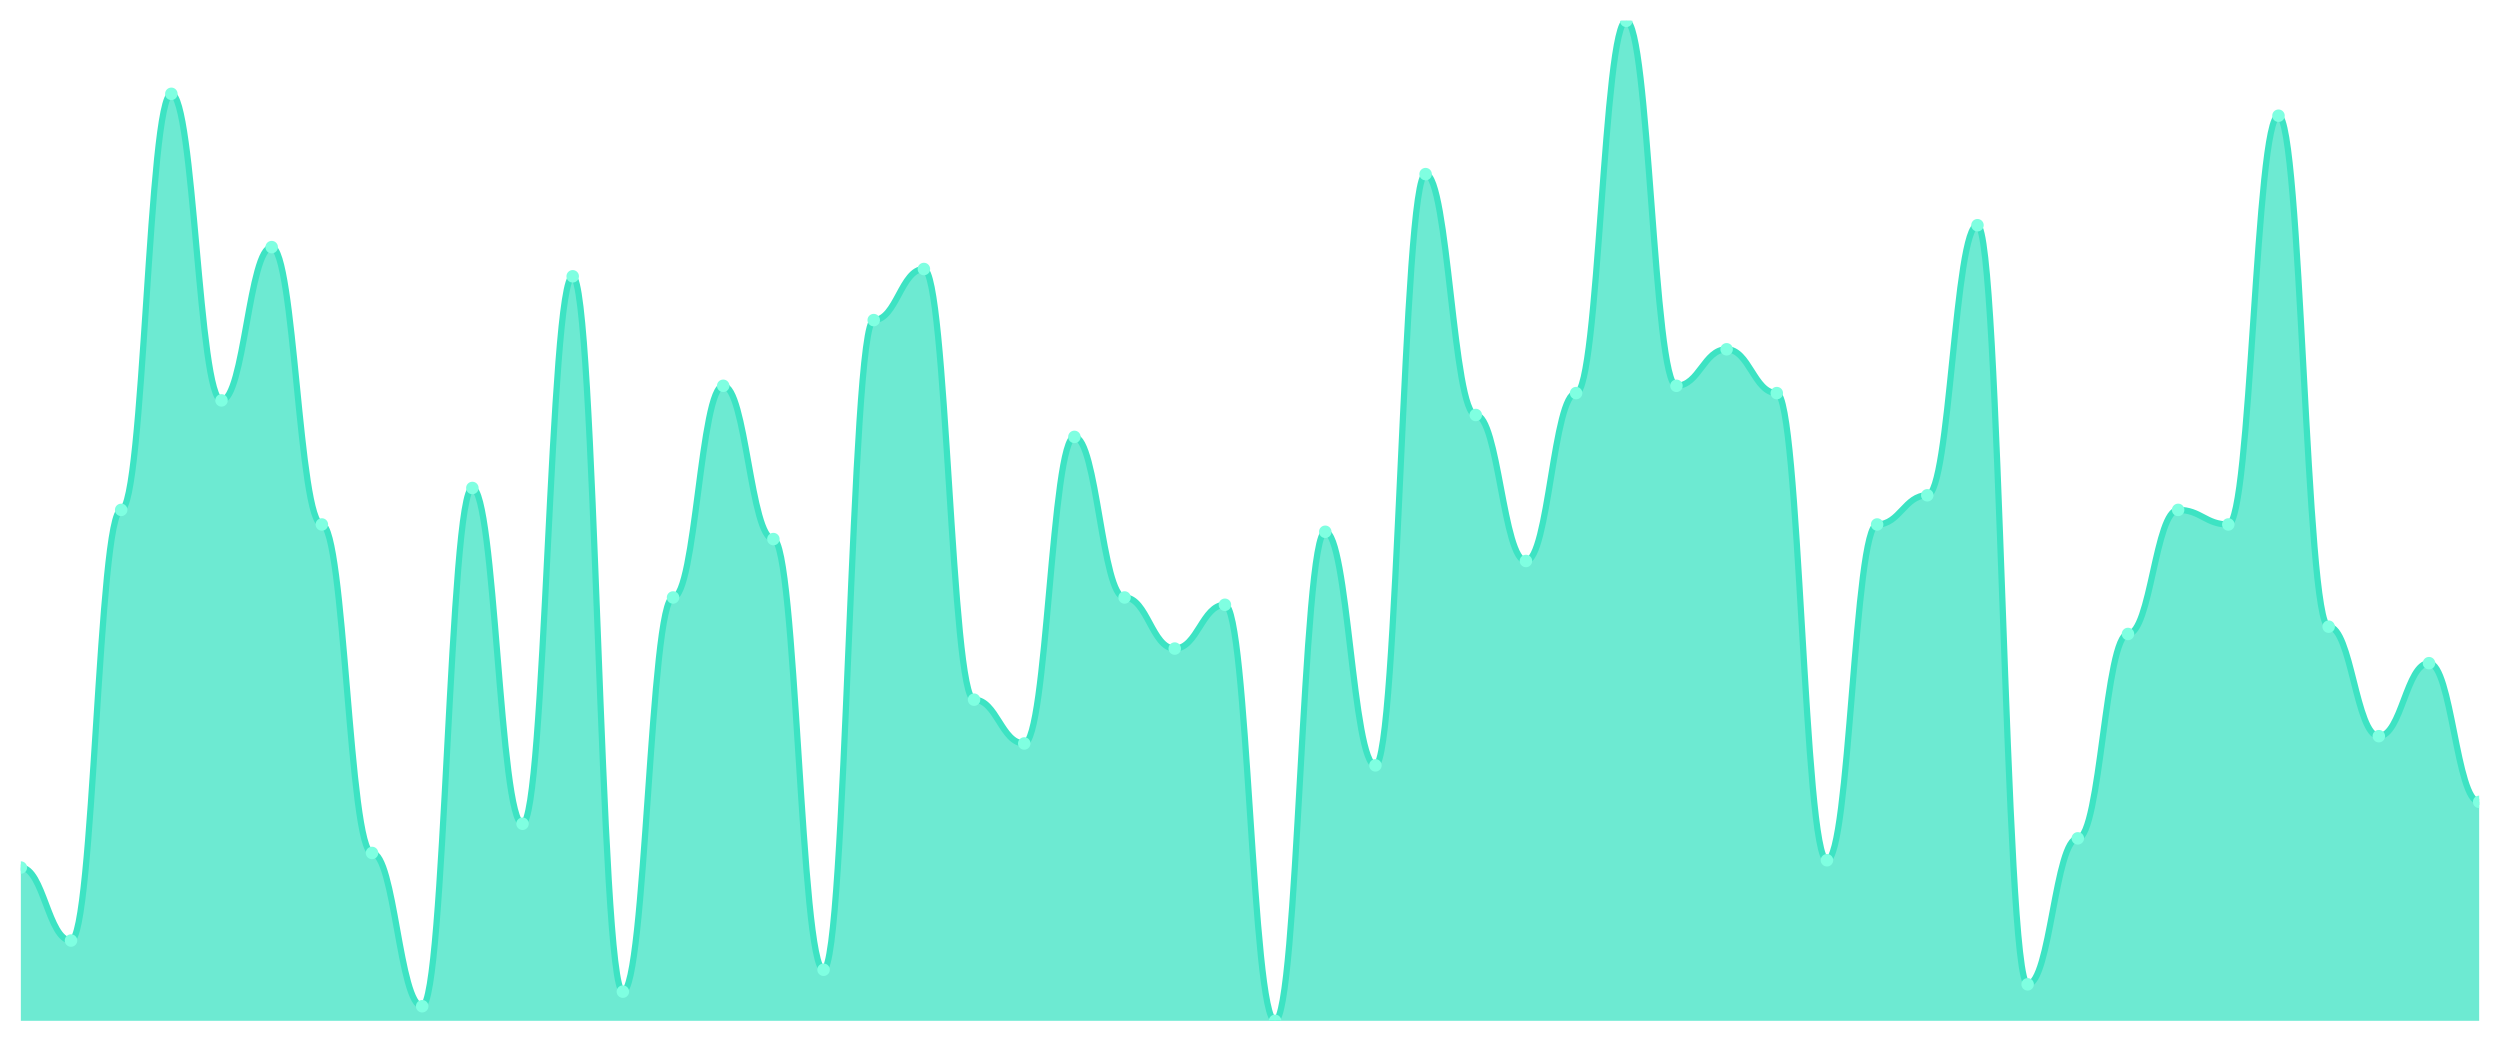
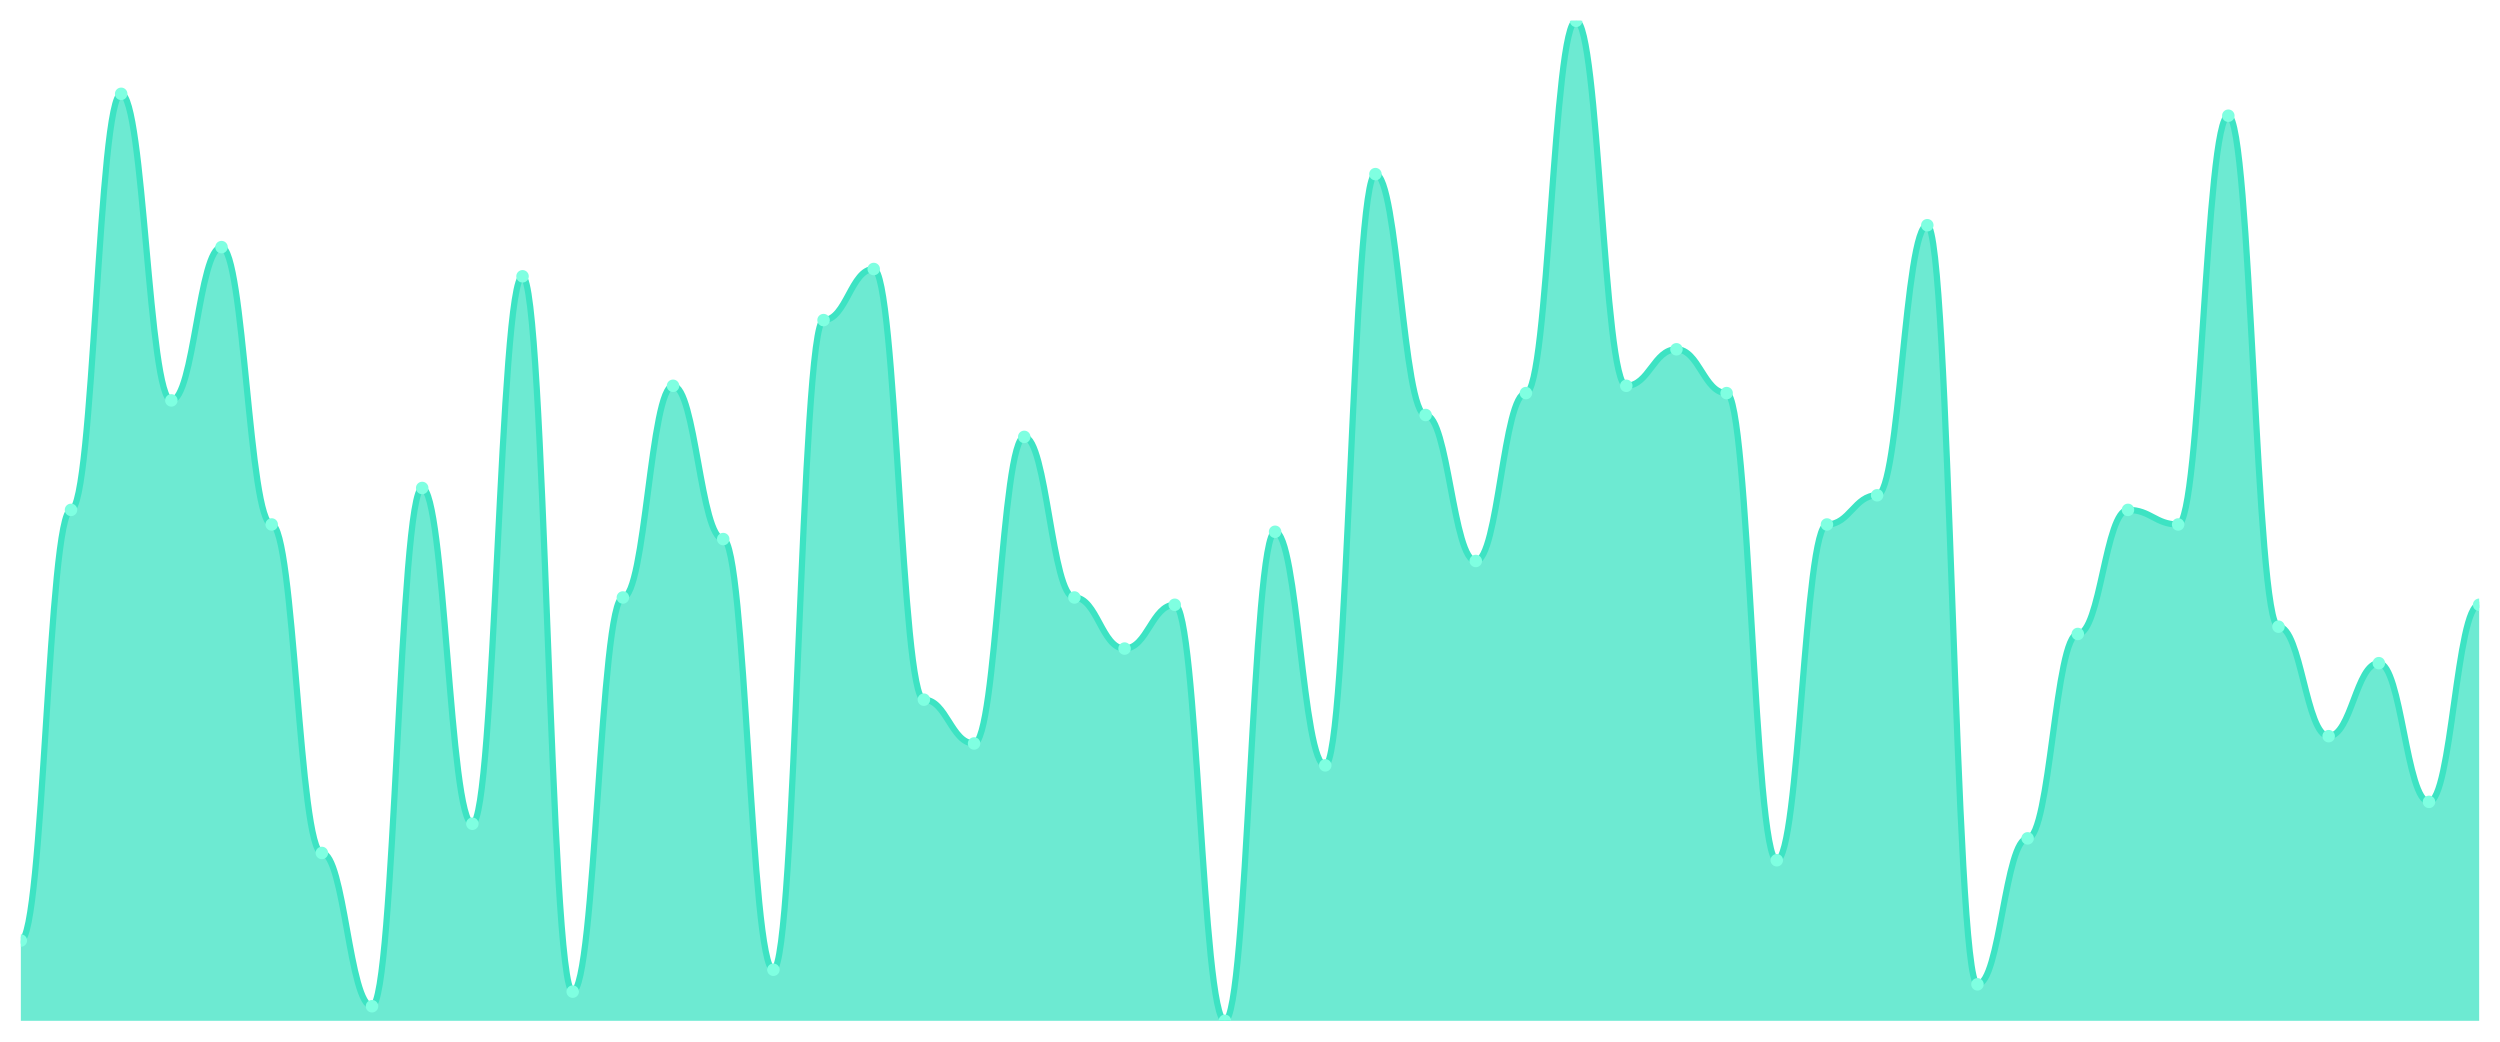
<svg xmlns="http://www.w3.org/2000/svg" viewBox="0 0 1200 500" width="1200" height="500">
  <defs>
    <clipPath id="c">
      <rect x="10" y="10" width="1180" height="480" />
    </clipPath>
  </defs>
  <rect width="1200" height="500" fill="none" />
  <g clip-path="url(#c)">
-     <path d="M 10,490 L 10,416.423 C 20.837,416.423 23.245,451.46 34.082,451.46 C 44.918,451.46 47.327,244.745 58.163,244.745 C 69,244.745 71.408,45.036 82.245,45.036 C 93.082,45.036 95.49,192.19 106.327,192.19 C 117.163,192.19 119.571,118.613 130.408,118.613 C 141.245,118.613 143.653,251.752 154.49,251.752 C 165.327,251.752 167.735,409.416 178.571,409.416 C 189.408,409.416 191.816,482.993 202.653,482.993 C 213.49,482.993 215.898,234.234 226.735,234.234 C 237.571,234.234 239.98,395.401 250.816,395.401 C 261.653,395.401 264.061,132.628 274.898,132.628 C 285.735,132.628 288.143,475.985 298.98,475.985 C 309.816,475.985 312.224,286.788 323.061,286.788 C 333.898,286.788 336.306,185.182 347.143,185.182 C 357.98,185.182 360.388,258.759 371.224,258.759 C 382.061,258.759 384.469,465.474 395.306,465.474 C 406.143,465.474 408.551,153.65 419.388,153.65 C 430.224,153.65 432.633,129.124 443.469,129.124 C 454.306,129.124 456.714,335.839 467.551,335.839 C 478.388,335.839 480.796,356.861 491.633,356.861 C 502.469,356.861 504.878,209.708 515.714,209.708 C 526.551,209.708 528.959,286.788 539.796,286.788 C 550.633,286.788 553.041,311.314 563.878,311.314 C 574.714,311.314 577.122,290.292 587.959,290.292 C 598.796,290.292 601.204,490 612.041,490 C 622.878,490 625.286,255.255 636.122,255.255 C 646.959,255.255 649.367,367.372 660.204,367.372 C 671.041,367.372 673.449,83.577 684.286,83.577 C 695.122,83.577 697.531,199.197 708.367,199.197 C 719.204,199.197 721.612,269.27 732.449,269.27 C 743.286,269.27 745.694,188.686 756.531,188.686 C 767.367,188.686 769.776,10 780.612,10 C 791.449,10 793.857,185.182 804.694,185.182 C 815.531,185.182 817.939,167.664 828.776,167.664 C 839.612,167.664 842.02,188.686 852.857,188.686 C 863.694,188.686 866.102,412.92 876.939,412.92 C 887.776,412.92 890.184,251.752 901.02,251.752 C 911.857,251.752 914.265,237.737 925.102,237.737 C 935.939,237.737 938.347,108.102 949.184,108.102 C 960.02,108.102 962.429,472.482 973.265,472.482 C 984.102,472.482 986.51,402.409 997.347,402.409 C 1008.184,402.409 1010.592,304.307 1021.429,304.307 C 1032.265,304.307 1034.673,244.745 1045.51,244.745 C 1056.347,244.745 1058.755,251.752 1069.592,251.752 C 1080.429,251.752 1082.837,55.547 1093.673,55.547 C 1104.51,55.547 1106.918,300.803 1117.755,300.803 C 1128.592,300.803 1131,353.358 1141.837,353.358 C 1152.673,353.358 1155.082,318.321 1165.918,318.321 C 1176.755,318.321 1179.163,384.891 1190,384.891 L 1190,490 Z" fill="rgba(61,227,195,0.75)" />
-     <path d="M 10,416.423 C 20.837,416.423 23.245,451.46 34.082,451.46 C 44.918,451.46 47.327,244.745 58.163,244.745 C 69,244.745 71.408,45.036 82.245,45.036 C 93.082,45.036 95.49,192.19 106.327,192.19 C 117.163,192.19 119.571,118.613 130.408,118.613 C 141.245,118.613 143.653,251.752 154.49,251.752 C 165.327,251.752 167.735,409.416 178.571,409.416 C 189.408,409.416 191.816,482.993 202.653,482.993 C 213.49,482.993 215.898,234.234 226.735,234.234 C 237.571,234.234 239.98,395.401 250.816,395.401 C 261.653,395.401 264.061,132.628 274.898,132.628 C 285.735,132.628 288.143,475.985 298.98,475.985 C 309.816,475.985 312.224,286.788 323.061,286.788 C 333.898,286.788 336.306,185.182 347.143,185.182 C 357.98,185.182 360.388,258.759 371.224,258.759 C 382.061,258.759 384.469,465.474 395.306,465.474 C 406.143,465.474 408.551,153.65 419.388,153.65 C 430.224,153.65 432.633,129.124 443.469,129.124 C 454.306,129.124 456.714,335.839 467.551,335.839 C 478.388,335.839 480.796,356.861 491.633,356.861 C 502.469,356.861 504.878,209.708 515.714,209.708 C 526.551,209.708 528.959,286.788 539.796,286.788 C 550.633,286.788 553.041,311.314 563.878,311.314 C 574.714,311.314 577.122,290.292 587.959,290.292 C 598.796,290.292 601.204,490 612.041,490 C 622.878,490 625.286,255.255 636.122,255.255 C 646.959,255.255 649.367,367.372 660.204,367.372 C 671.041,367.372 673.449,83.577 684.286,83.577 C 695.122,83.577 697.531,199.197 708.367,199.197 C 719.204,199.197 721.612,269.27 732.449,269.27 C 743.286,269.27 745.694,188.686 756.531,188.686 C 767.367,188.686 769.776,10 780.612,10 C 791.449,10 793.857,185.182 804.694,185.182 C 815.531,185.182 817.939,167.664 828.776,167.664 C 839.612,167.664 842.02,188.686 852.857,188.686 C 863.694,188.686 866.102,412.92 876.939,412.92 C 887.776,412.92 890.184,251.752 901.02,251.752 C 911.857,251.752 914.265,237.737 925.102,237.737 C 935.939,237.737 938.347,108.102 949.184,108.102 C 960.02,108.102 962.429,472.482 973.265,472.482 C 984.102,472.482 986.51,402.409 997.347,402.409 C 1008.184,402.409 1010.592,304.307 1021.429,304.307 C 1032.265,304.307 1034.673,244.745 1045.51,244.745 C 1056.347,244.745 1058.755,251.752 1069.592,251.752 C 1080.429,251.752 1082.837,55.547 1093.673,55.547 C 1104.51,55.547 1106.918,300.803 1117.755,300.803 C 1128.592,300.803 1131,353.358 1141.837,353.358 C 1152.673,353.358 1155.082,318.321 1165.918,318.321 C 1176.755,318.321 1179.163,384.891 1190,384.891" fill="none" stroke="#3de3c3" stroke-width="3" stroke-linecap="round" stroke-linejoin="round" />
-     <circle cx="10" cy="416.423" r="3" fill="#7fffe1" />
-     <circle cx="34.082" cy="451.46" r="3" fill="#7fffe1" />
-     <circle cx="58.163" cy="244.745" r="3" fill="#7fffe1" />
-     <circle cx="82.245" cy="45.036" r="3" fill="#7fffe1" />
-     <circle cx="106.327" cy="192.19" r="3" fill="#7fffe1" />
-     <circle cx="130.408" cy="118.613" r="3" fill="#7fffe1" />
-     <circle cx="154.49" cy="251.752" r="3" fill="#7fffe1" />
-     <circle cx="178.571" cy="409.416" r="3" fill="#7fffe1" />
-     <circle cx="202.653" cy="482.993" r="3" fill="#7fffe1" />
-     <circle cx="226.735" cy="234.234" r="3" fill="#7fffe1" />
-     <circle cx="250.816" cy="395.401" r="3" fill="#7fffe1" />
-     <circle cx="274.898" cy="132.628" r="3" fill="#7fffe1" />
-     <circle cx="298.98" cy="475.985" r="3" fill="#7fffe1" />
-     <circle cx="323.061" cy="286.788" r="3" fill="#7fffe1" />
-     <circle cx="347.143" cy="185.182" r="3" fill="#7fffe1" />
-     <circle cx="371.224" cy="258.759" r="3" fill="#7fffe1" />
-     <circle cx="395.306" cy="465.474" r="3" fill="#7fffe1" />
-     <circle cx="419.388" cy="153.65" r="3" fill="#7fffe1" />
-     <circle cx="443.469" cy="129.124" r="3" fill="#7fffe1" />
-     <circle cx="467.551" cy="335.839" r="3" fill="#7fffe1" />
-     <circle cx="491.633" cy="356.861" r="3" fill="#7fffe1" />
-     <circle cx="515.714" cy="209.708" r="3" fill="#7fffe1" />
-     <circle cx="539.796" cy="286.788" r="3" fill="#7fffe1" />
-     <circle cx="563.878" cy="311.314" r="3" fill="#7fffe1" />
-     <circle cx="587.959" cy="290.292" r="3" fill="#7fffe1" />
-     <circle cx="612.041" cy="490" r="3" fill="#7fffe1" />
-     <circle cx="636.122" cy="255.255" r="3" fill="#7fffe1" />
-     <circle cx="660.204" cy="367.372" r="3" fill="#7fffe1" />
-     <circle cx="684.286" cy="83.577" r="3" fill="#7fffe1" />
-     <circle cx="708.367" cy="199.197" r="3" fill="#7fffe1" />
-     <circle cx="732.449" cy="269.27" r="3" fill="#7fffe1" />
-     <circle cx="756.531" cy="188.686" r="3" fill="#7fffe1" />
-     <circle cx="780.612" cy="10" r="3" fill="#7fffe1" />
-     <circle cx="804.694" cy="185.182" r="3" fill="#7fffe1" />
-     <circle cx="828.776" cy="167.664" r="3" fill="#7fffe1" />
-     <circle cx="852.857" cy="188.686" r="3" fill="#7fffe1" />
-     <circle cx="876.939" cy="412.92" r="3" fill="#7fffe1" />
-     <circle cx="901.02" cy="251.752" r="3" fill="#7fffe1" />
-     <circle cx="925.102" cy="237.737" r="3" fill="#7fffe1" />
-     <circle cx="949.184" cy="108.102" r="3" fill="#7fffe1" />
-     <circle cx="973.265" cy="472.482" r="3" fill="#7fffe1" />
-     <circle cx="997.347" cy="402.409" r="3" fill="#7fffe1" />
-     <circle cx="1021.429" cy="304.307" r="3" fill="#7fffe1" />
-     <circle cx="1045.51" cy="244.745" r="3" fill="#7fffe1" />
-     <circle cx="1069.592" cy="251.752" r="3" fill="#7fffe1" />
-     <circle cx="1093.673" cy="55.547" r="3" fill="#7fffe1" />
-     <circle cx="1117.755" cy="300.803" r="3" fill="#7fffe1" />
-     <circle cx="1141.837" cy="353.358" r="3" fill="#7fffe1" />
-     <circle cx="1165.918" cy="318.321" r="3" fill="#7fffe1" />
-     <circle cx="1190" cy="384.891" r="3" fill="#7fffe1" />
+     <path d="M 10,490 L 10,451.46 C 20.837,451.46 23.245,244.745 34.082,244.745 C 44.918,244.745 47.327,45.036 58.163,45.036 C 69,45.036 71.408,192.19 82.245,192.19 C 93.082,192.19 95.49,118.613 106.327,118.613 C 117.163,118.613 119.571,251.752 130.408,251.752 C 141.245,251.752 143.653,409.416 154.49,409.416 C 165.327,409.416 167.735,482.993 178.571,482.993 C 189.408,482.993 191.816,234.234 202.653,234.234 C 213.49,234.234 215.898,395.401 226.735,395.401 C 237.571,395.401 239.98,132.628 250.816,132.628 C 261.653,132.628 264.061,475.985 274.898,475.985 C 285.735,475.985 288.143,286.788 298.98,286.788 C 309.816,286.788 312.224,185.182 323.061,185.182 C 333.898,185.182 336.306,258.759 347.143,258.759 C 357.98,258.759 360.388,465.474 371.224,465.474 C 382.061,465.474 384.469,153.65 395.306,153.65 C 406.143,153.65 408.551,129.124 419.388,129.124 C 430.224,129.124 432.633,335.839 443.469,335.839 C 454.306,335.839 456.714,356.861 467.551,356.861 C 478.388,356.861 480.796,209.708 491.633,209.708 C 502.469,209.708 504.878,286.788 515.714,286.788 C 526.551,286.788 528.959,311.314 539.796,311.314 C 550.633,311.314 553.041,290.292 563.878,290.292 C 574.714,290.292 577.122,490 587.959,490 C 598.796,490 601.204,255.255 612.041,255.255 C 622.878,255.255 625.286,367.372 636.122,367.372 C 646.959,367.372 649.367,83.577 660.204,83.577 C 671.041,83.577 673.449,199.197 684.286,199.197 C 695.122,199.197 697.531,269.27 708.367,269.27 C 719.204,269.27 721.612,188.686 732.449,188.686 C 743.286,188.686 745.694,10 756.531,10 C 767.367,10 769.776,185.182 780.612,185.182 C 791.449,185.182 793.857,167.664 804.694,167.664 C 815.531,167.664 817.939,188.686 828.776,188.686 C 839.612,188.686 842.02,412.92 852.857,412.92 C 863.694,412.92 866.102,251.752 876.939,251.752 C 887.776,251.752 890.184,237.737 901.02,237.737 C 911.857,237.737 914.265,108.102 925.102,108.102 C 935.939,108.102 938.347,472.482 949.184,472.482 C 960.02,472.482 962.429,402.409 973.265,402.409 C 984.102,402.409 986.51,304.307 997.347,304.307 C 1008.184,304.307 1010.592,244.745 1021.429,244.745 C 1032.265,244.745 1034.673,251.752 1045.51,251.752 C 1056.347,251.752 1058.755,55.547 1069.592,55.547 C 1080.429,55.547 1082.837,300.803 1093.673,300.803 C 1104.51,300.803 1106.918,353.358 1117.755,353.358 C 1128.592,353.358 1131,318.321 1141.837,318.321 C 1152.673,318.321 1155.082,384.891 1165.918,384.891 C 1176.755,384.891 1179.163,290.292 1190,290.292 L 1190,490 Z" fill="rgba(61,227,195,0.75)" />
+     <path d="M 10,451.46 C 20.837,451.46 23.245,244.745 34.082,244.745 C 44.918,244.745 47.327,45.036 58.163,45.036 C 69,45.036 71.408,192.19 82.245,192.19 C 93.082,192.19 95.49,118.613 106.327,118.613 C 117.163,118.613 119.571,251.752 130.408,251.752 C 141.245,251.752 143.653,409.416 154.49,409.416 C 165.327,409.416 167.735,482.993 178.571,482.993 C 189.408,482.993 191.816,234.234 202.653,234.234 C 213.49,234.234 215.898,395.401 226.735,395.401 C 237.571,395.401 239.98,132.628 250.816,132.628 C 261.653,132.628 264.061,475.985 274.898,475.985 C 285.735,475.985 288.143,286.788 298.98,286.788 C 309.816,286.788 312.224,185.182 323.061,185.182 C 333.898,185.182 336.306,258.759 347.143,258.759 C 357.98,258.759 360.388,465.474 371.224,465.474 C 382.061,465.474 384.469,153.65 395.306,153.65 C 406.143,153.65 408.551,129.124 419.388,129.124 C 430.224,129.124 432.633,335.839 443.469,335.839 C 454.306,335.839 456.714,356.861 467.551,356.861 C 478.388,356.861 480.796,209.708 491.633,209.708 C 502.469,209.708 504.878,286.788 515.714,286.788 C 526.551,286.788 528.959,311.314 539.796,311.314 C 550.633,311.314 553.041,290.292 563.878,290.292 C 574.714,290.292 577.122,490 587.959,490 C 598.796,490 601.204,255.255 612.041,255.255 C 622.878,255.255 625.286,367.372 636.122,367.372 C 646.959,367.372 649.367,83.577 660.204,83.577 C 671.041,83.577 673.449,199.197 684.286,199.197 C 695.122,199.197 697.531,269.27 708.367,269.27 C 719.204,269.27 721.612,188.686 732.449,188.686 C 743.286,188.686 745.694,10 756.531,10 C 767.367,10 769.776,185.182 780.612,185.182 C 791.449,185.182 793.857,167.664 804.694,167.664 C 815.531,167.664 817.939,188.686 828.776,188.686 C 839.612,188.686 842.02,412.92 852.857,412.92 C 863.694,412.92 866.102,251.752 876.939,251.752 C 887.776,251.752 890.184,237.737 901.02,237.737 C 911.857,237.737 914.265,108.102 925.102,108.102 C 935.939,108.102 938.347,472.482 949.184,472.482 C 960.02,472.482 962.429,402.409 973.265,402.409 C 984.102,402.409 986.51,304.307 997.347,304.307 C 1008.184,304.307 1010.592,244.745 1021.429,244.745 C 1032.265,244.745 1034.673,251.752 1045.51,251.752 C 1056.347,251.752 1058.755,55.547 1069.592,55.547 C 1080.429,55.547 1082.837,300.803 1093.673,300.803 C 1104.51,300.803 1106.918,353.358 1117.755,353.358 C 1128.592,353.358 1131,318.321 1141.837,318.321 C 1152.673,318.321 1155.082,384.891 1165.918,384.891 C 1176.755,384.891 1179.163,290.292 1190,290.292" fill="none" stroke="#3de3c3" stroke-width="3" stroke-linecap="round" stroke-linejoin="round" />
+     <circle cx="10" cy="451.46" r="3" fill="#7fffe1" />
+     <circle cx="34.082" cy="244.745" r="3" fill="#7fffe1" />
+     <circle cx="58.163" cy="45.036" r="3" fill="#7fffe1" />
+     <circle cx="82.245" cy="192.19" r="3" fill="#7fffe1" />
+     <circle cx="106.327" cy="118.613" r="3" fill="#7fffe1" />
+     <circle cx="130.408" cy="251.752" r="3" fill="#7fffe1" />
+     <circle cx="154.49" cy="409.416" r="3" fill="#7fffe1" />
+     <circle cx="178.571" cy="482.993" r="3" fill="#7fffe1" />
+     <circle cx="202.653" cy="234.234" r="3" fill="#7fffe1" />
+     <circle cx="226.735" cy="395.401" r="3" fill="#7fffe1" />
+     <circle cx="250.816" cy="132.628" r="3" fill="#7fffe1" />
+     <circle cx="274.898" cy="475.985" r="3" fill="#7fffe1" />
+     <circle cx="298.98" cy="286.788" r="3" fill="#7fffe1" />
+     <circle cx="323.061" cy="185.182" r="3" fill="#7fffe1" />
+     <circle cx="347.143" cy="258.759" r="3" fill="#7fffe1" />
+     <circle cx="371.224" cy="465.474" r="3" fill="#7fffe1" />
+     <circle cx="395.306" cy="153.65" r="3" fill="#7fffe1" />
+     <circle cx="419.388" cy="129.124" r="3" fill="#7fffe1" />
+     <circle cx="443.469" cy="335.839" r="3" fill="#7fffe1" />
+     <circle cx="467.551" cy="356.861" r="3" fill="#7fffe1" />
+     <circle cx="491.633" cy="209.708" r="3" fill="#7fffe1" />
+     <circle cx="515.714" cy="286.788" r="3" fill="#7fffe1" />
+     <circle cx="539.796" cy="311.314" r="3" fill="#7fffe1" />
+     <circle cx="563.878" cy="290.292" r="3" fill="#7fffe1" />
+     <circle cx="587.959" cy="490" r="3" fill="#7fffe1" />
+     <circle cx="612.041" cy="255.255" r="3" fill="#7fffe1" />
+     <circle cx="636.122" cy="367.372" r="3" fill="#7fffe1" />
+     <circle cx="660.204" cy="83.577" r="3" fill="#7fffe1" />
+     <circle cx="684.286" cy="199.197" r="3" fill="#7fffe1" />
+     <circle cx="708.367" cy="269.27" r="3" fill="#7fffe1" />
+     <circle cx="732.449" cy="188.686" r="3" fill="#7fffe1" />
+     <circle cx="756.531" cy="10" r="3" fill="#7fffe1" />
+     <circle cx="780.612" cy="185.182" r="3" fill="#7fffe1" />
+     <circle cx="804.694" cy="167.664" r="3" fill="#7fffe1" />
+     <circle cx="828.776" cy="188.686" r="3" fill="#7fffe1" />
+     <circle cx="852.857" cy="412.92" r="3" fill="#7fffe1" />
+     <circle cx="876.939" cy="251.752" r="3" fill="#7fffe1" />
+     <circle cx="901.02" cy="237.737" r="3" fill="#7fffe1" />
+     <circle cx="925.102" cy="108.102" r="3" fill="#7fffe1" />
+     <circle cx="949.184" cy="472.482" r="3" fill="#7fffe1" />
+     <circle cx="973.265" cy="402.409" r="3" fill="#7fffe1" />
+     <circle cx="997.347" cy="304.307" r="3" fill="#7fffe1" />
+     <circle cx="1021.429" cy="244.745" r="3" fill="#7fffe1" />
+     <circle cx="1045.51" cy="251.752" r="3" fill="#7fffe1" />
+     <circle cx="1069.592" cy="55.547" r="3" fill="#7fffe1" />
+     <circle cx="1093.673" cy="300.803" r="3" fill="#7fffe1" />
+     <circle cx="1117.755" cy="353.358" r="3" fill="#7fffe1" />
+     <circle cx="1141.837" cy="318.321" r="3" fill="#7fffe1" />
+     <circle cx="1165.918" cy="384.891" r="3" fill="#7fffe1" />
+     <circle cx="1190" cy="290.292" r="3" fill="#7fffe1" />
  </g>
</svg>
